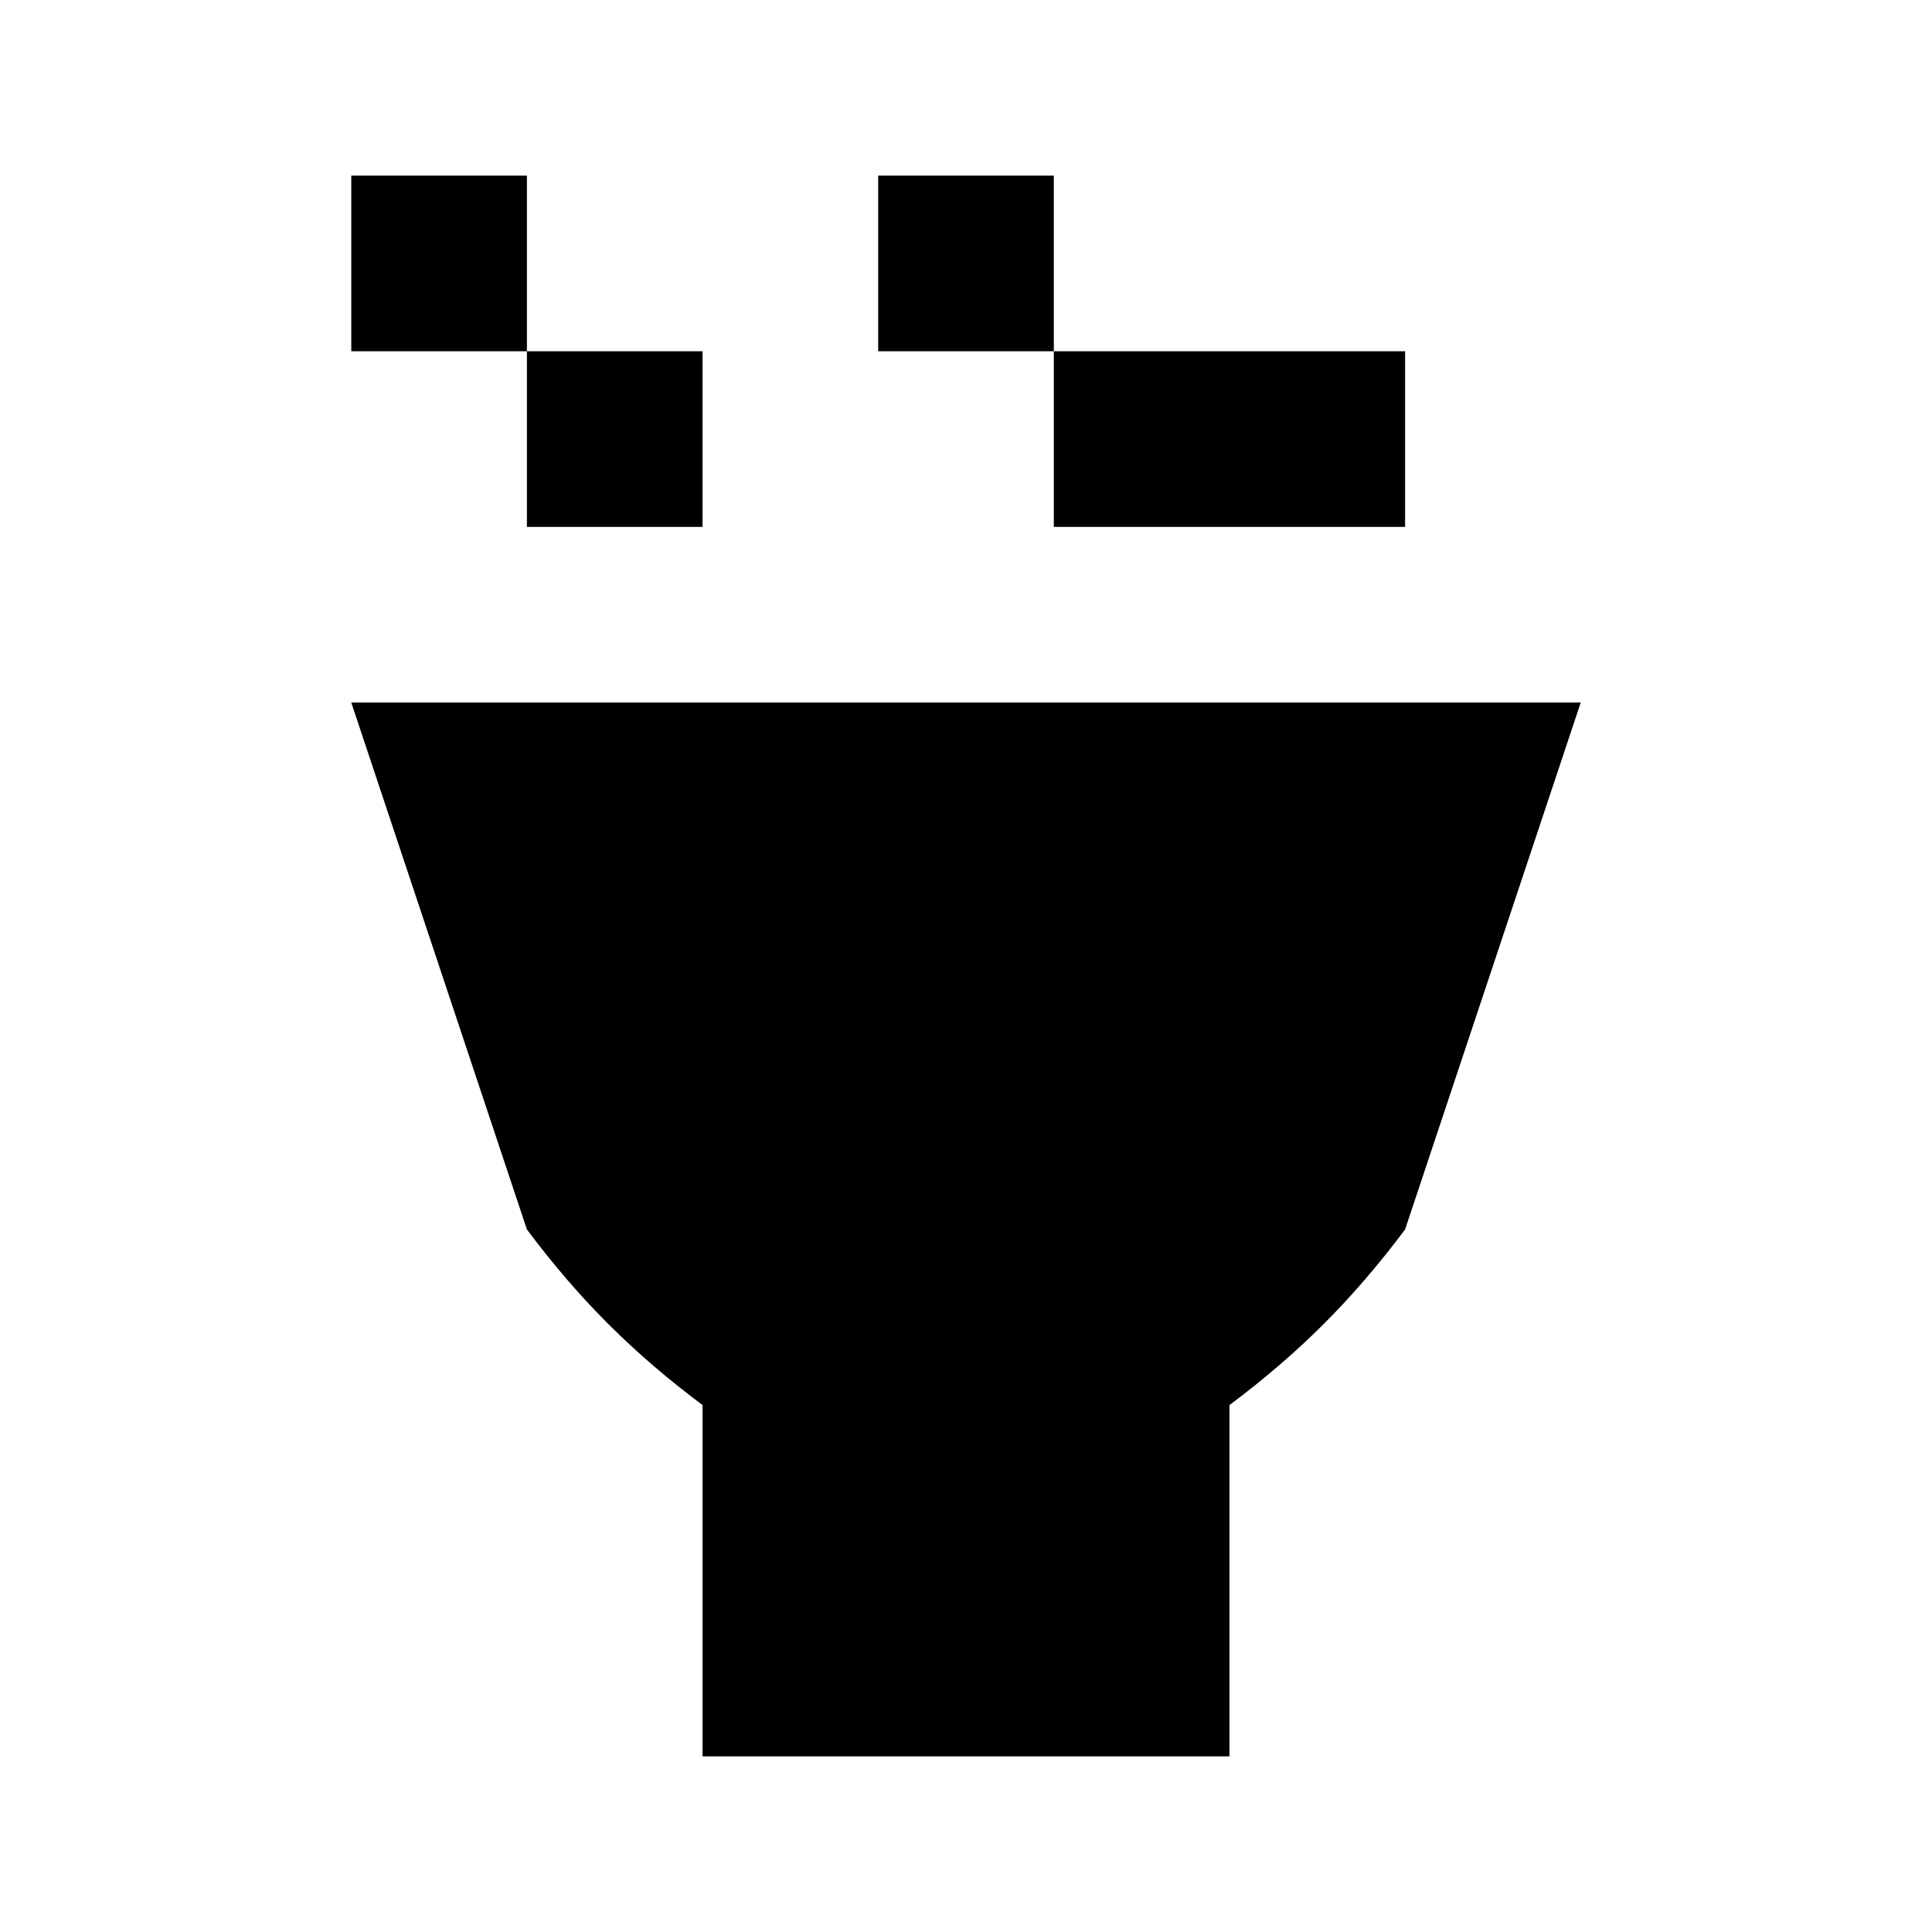
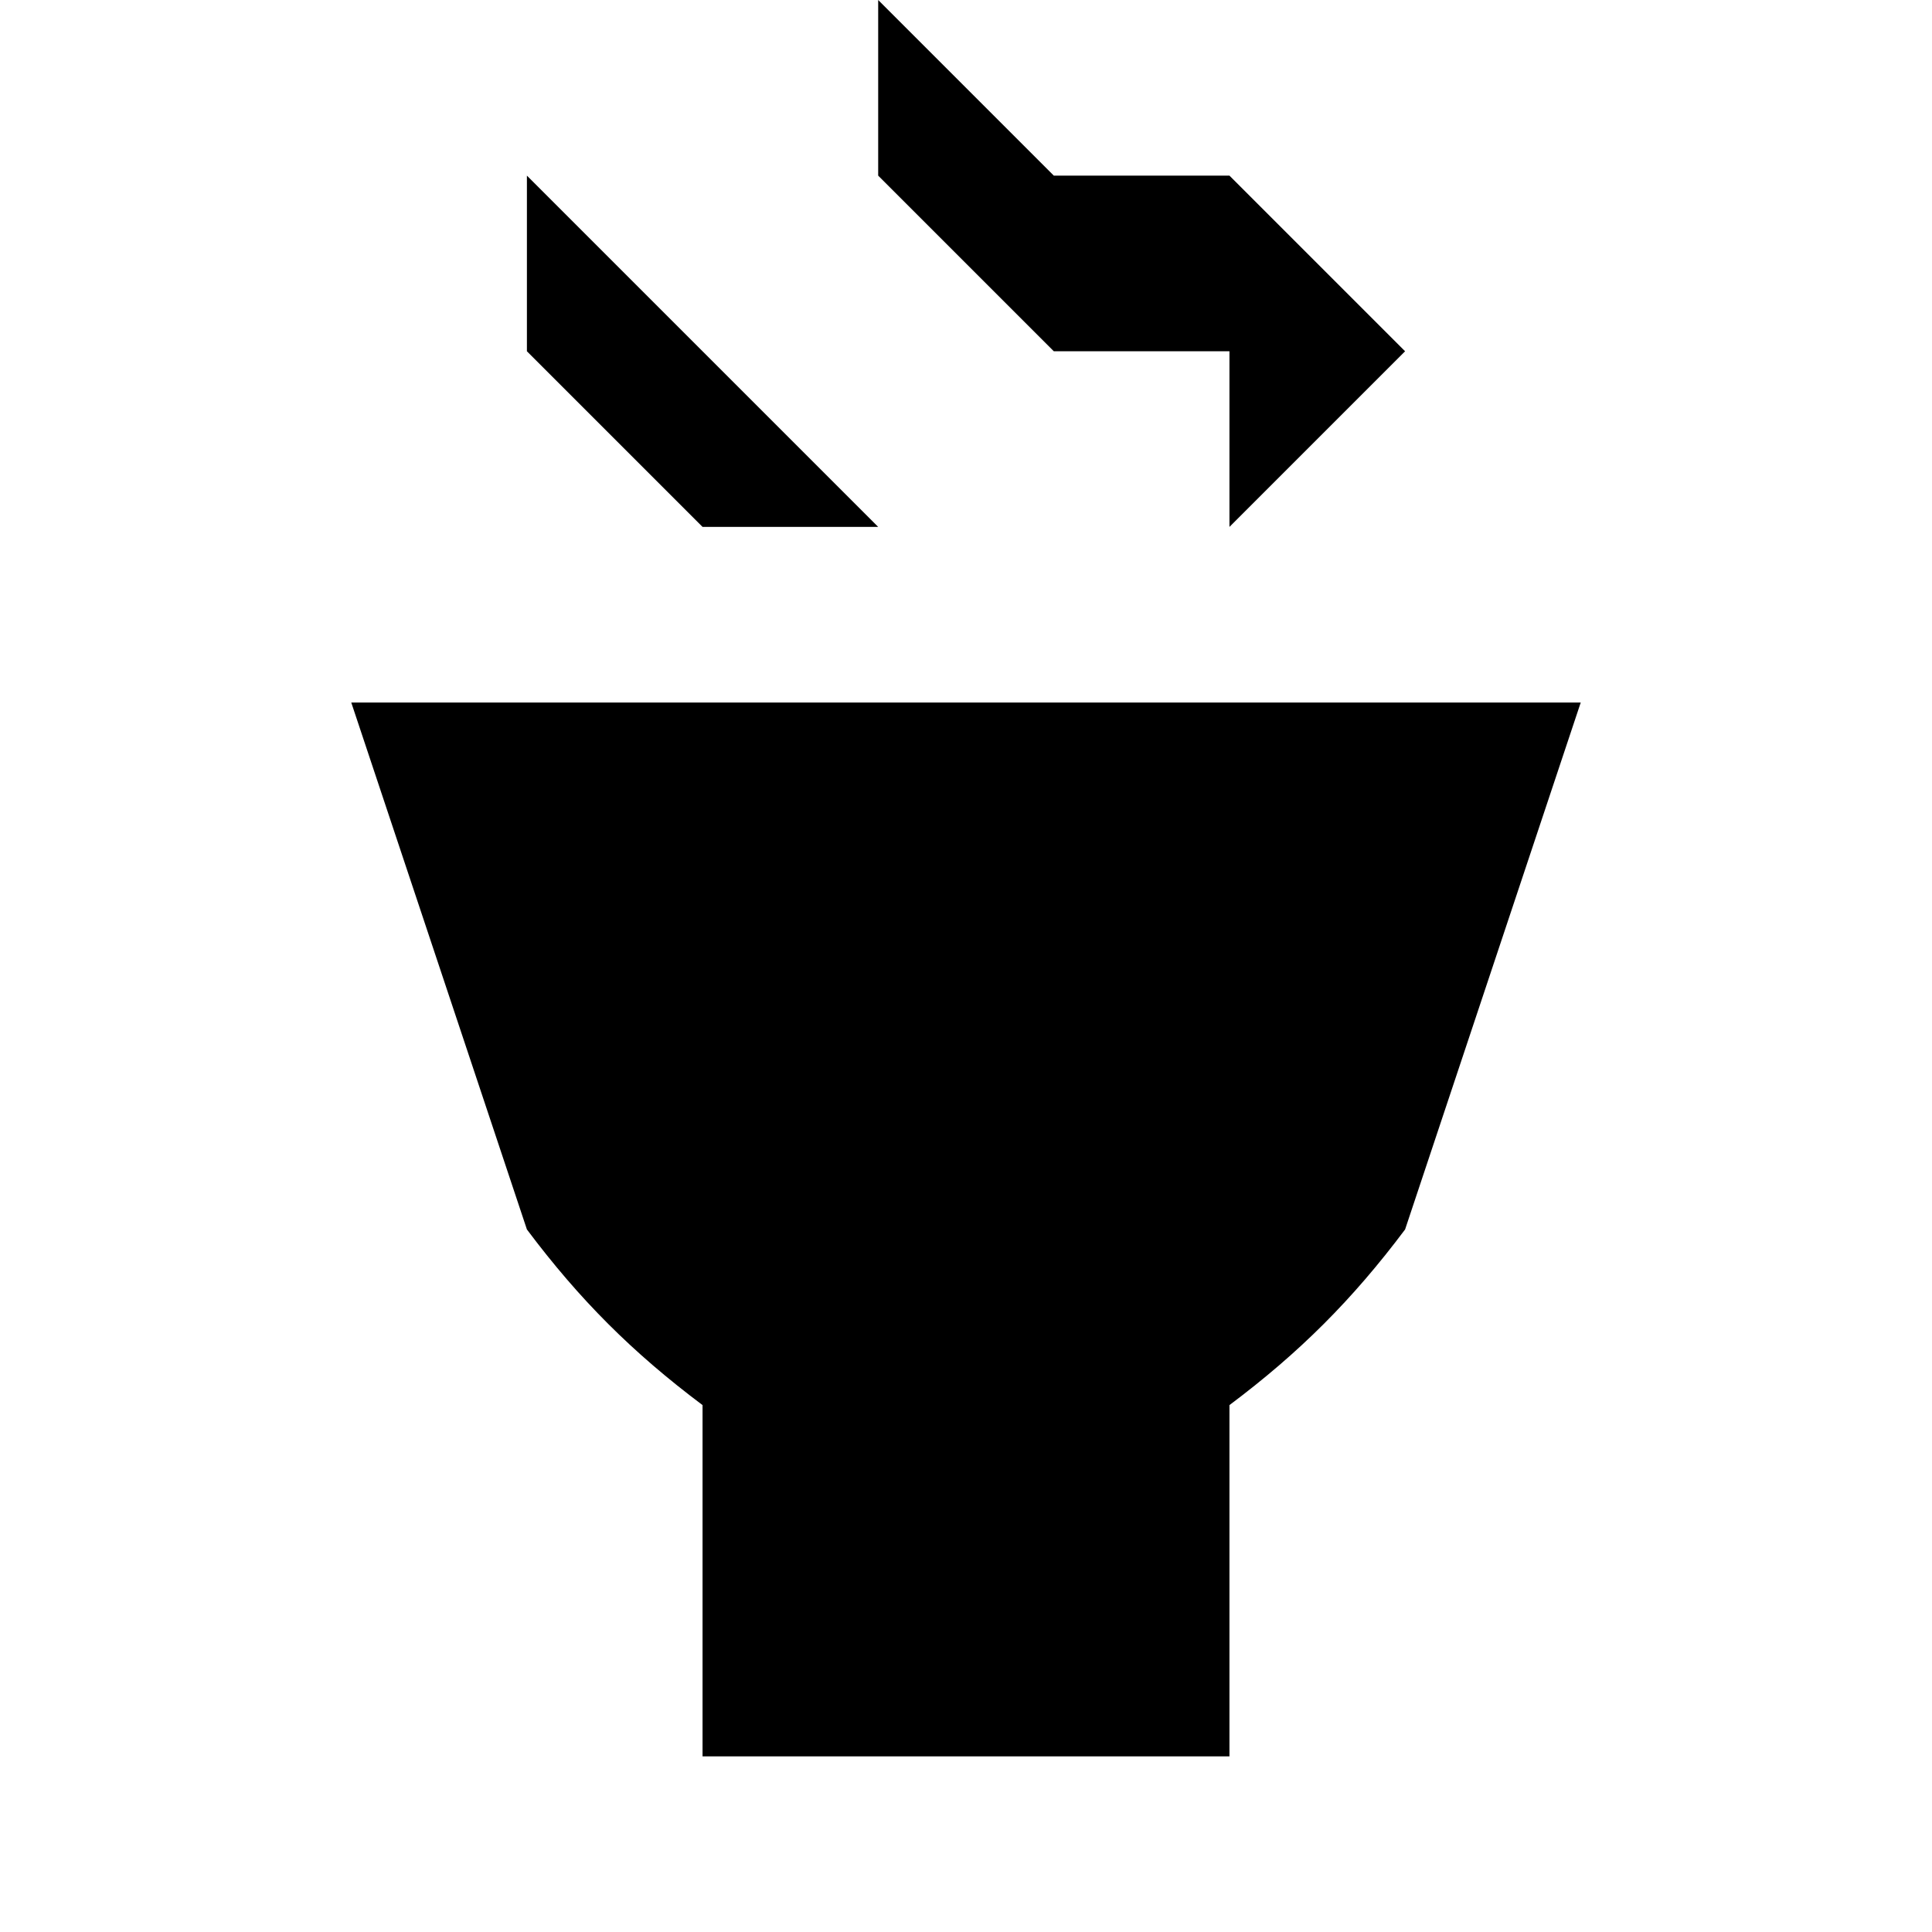
<svg xmlns="http://www.w3.org/2000/svg" version="1.1" id="Layer_1" x="0px" y="0px" width="11px" height="11px" viewBox="0 0 11 11" style="enable-background:new 0 0 11 11;" xml:space="preserve">
-   <path d="M9,4H2l1,3c0.3,0.4,0.6,0.7,1,1v2h3V8c0.4-0.3,0.7-0.6,1-1L9,4z M3,2h1v1H3V2z M2,1h1v1H2V1z M6,2H5V1h1V2z M8,3H6V2h2V3z" />
+   <path d="M9,4H2l1,3c0.3,0.4,0.6,0.7,1,1v2h3V8c0.4-0.3,0.7-0.6,1-1L9,4z M7,2L7,2H6L5,1V0l1,1h1l1,1l0,0L7,3V2z M4,3L3,2V1l1,1l1,1  H4L4,3z" />
</svg>
